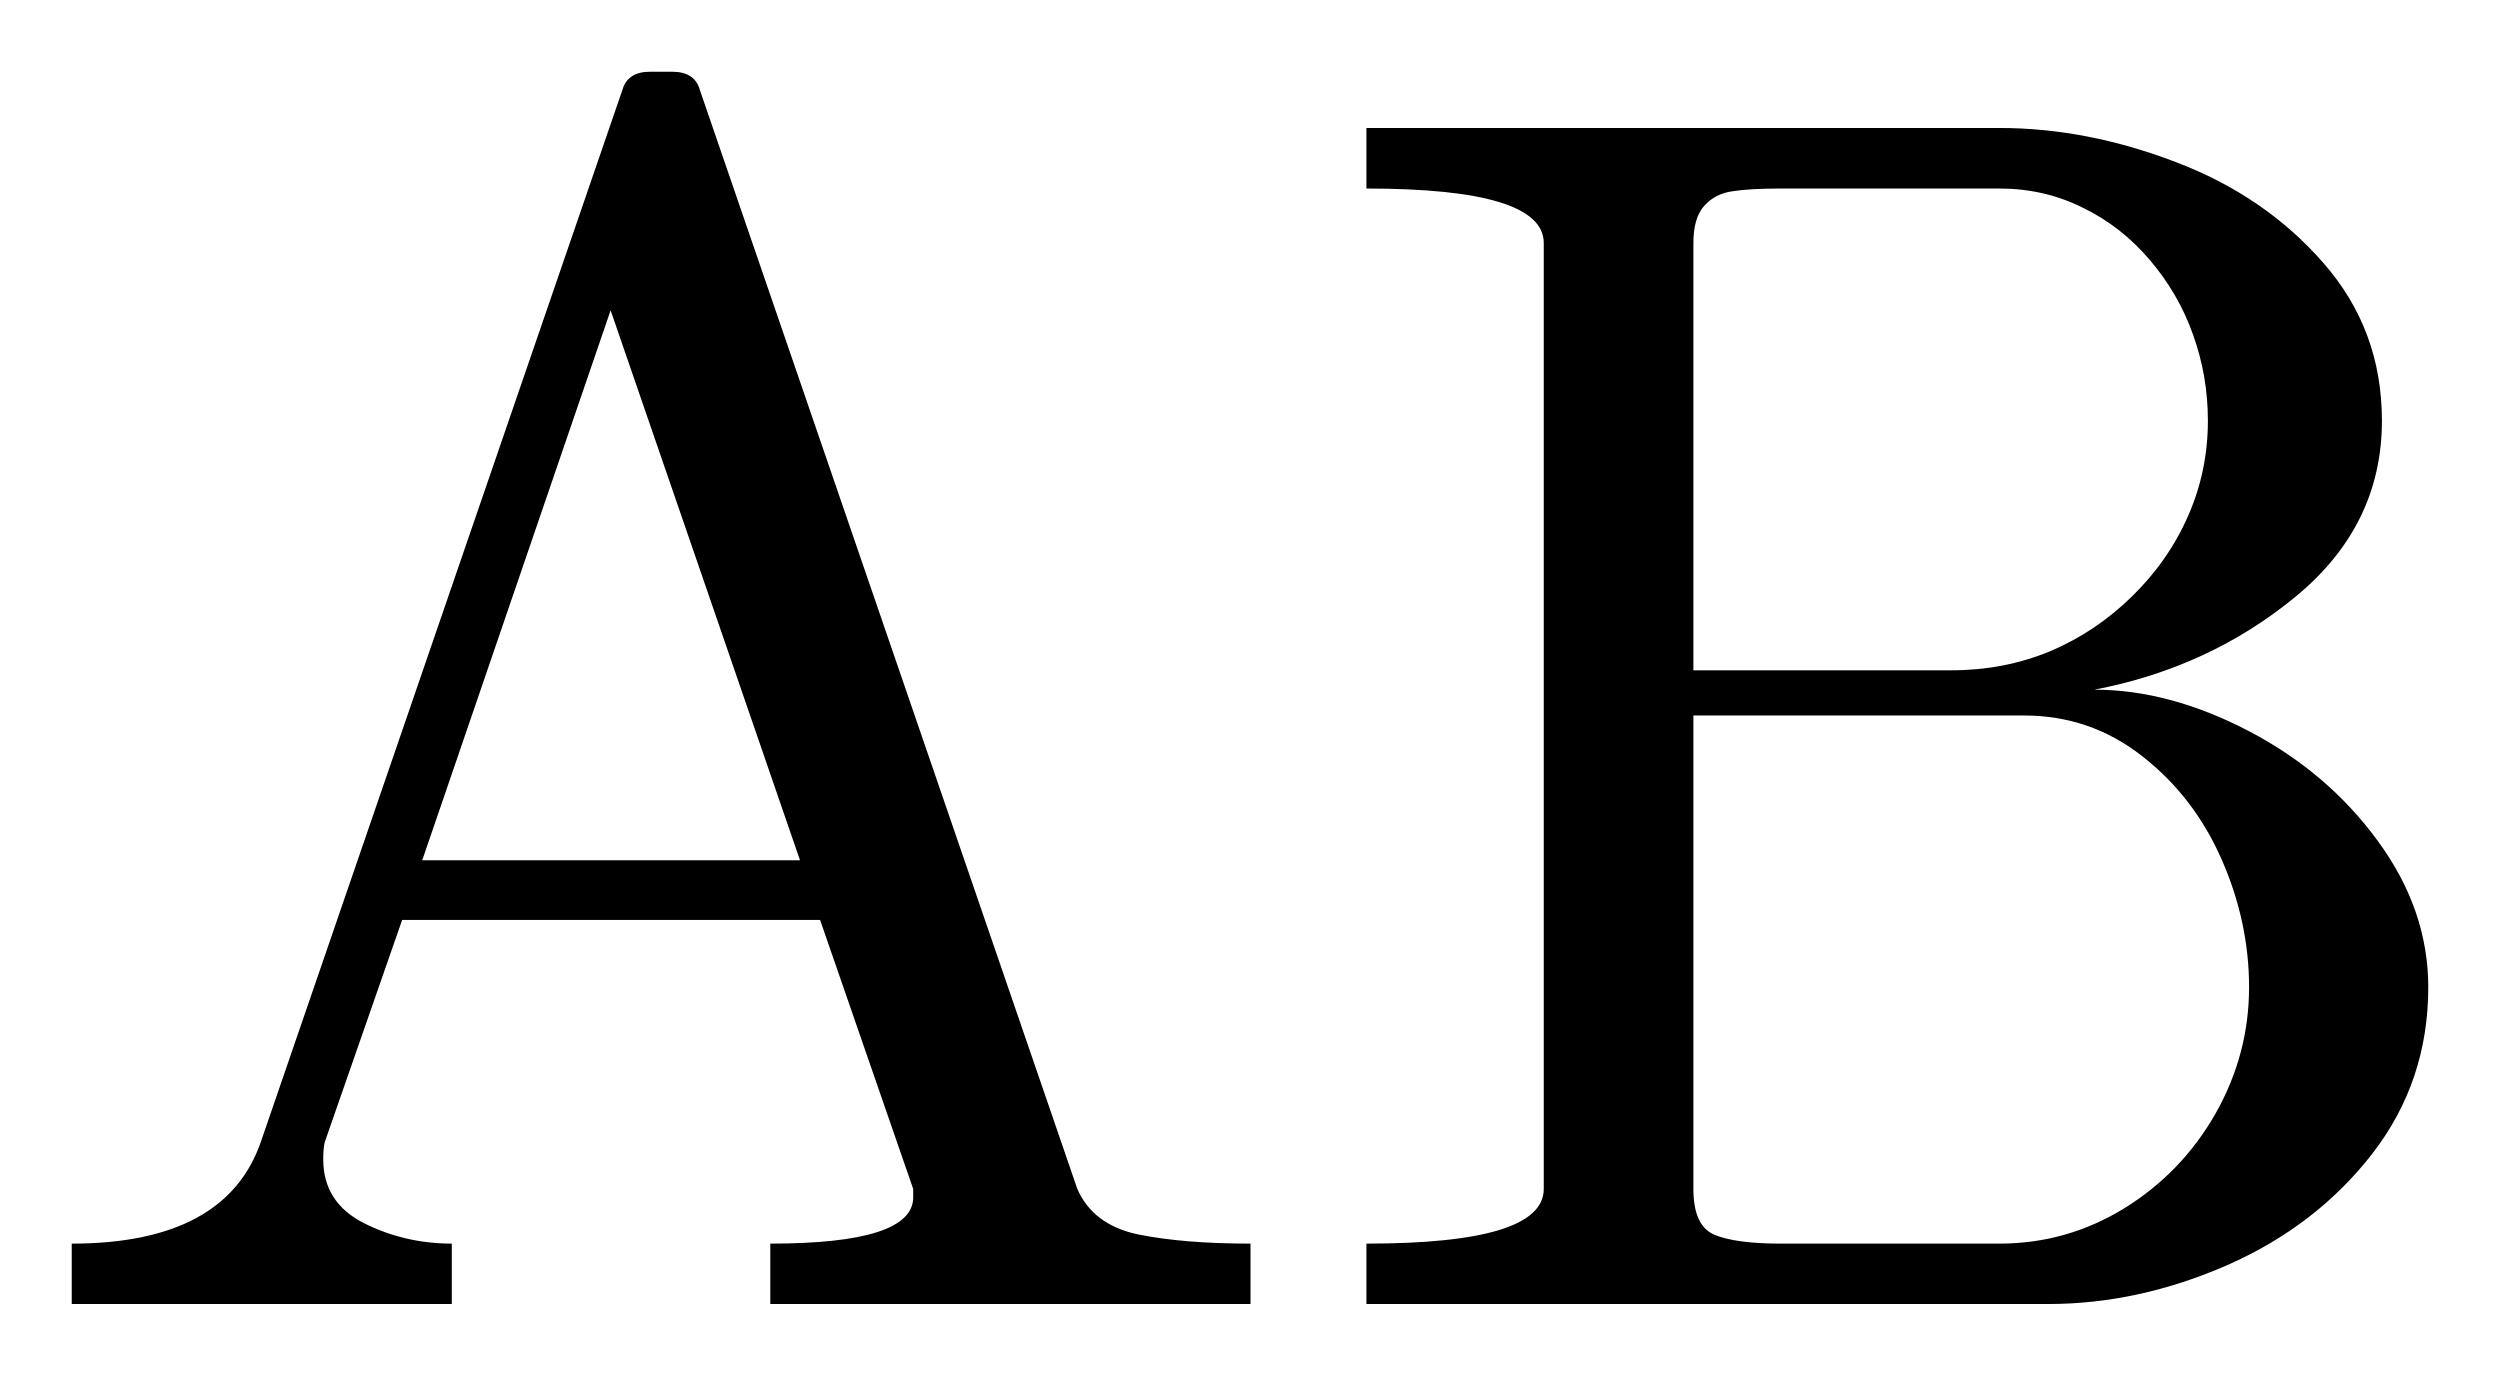
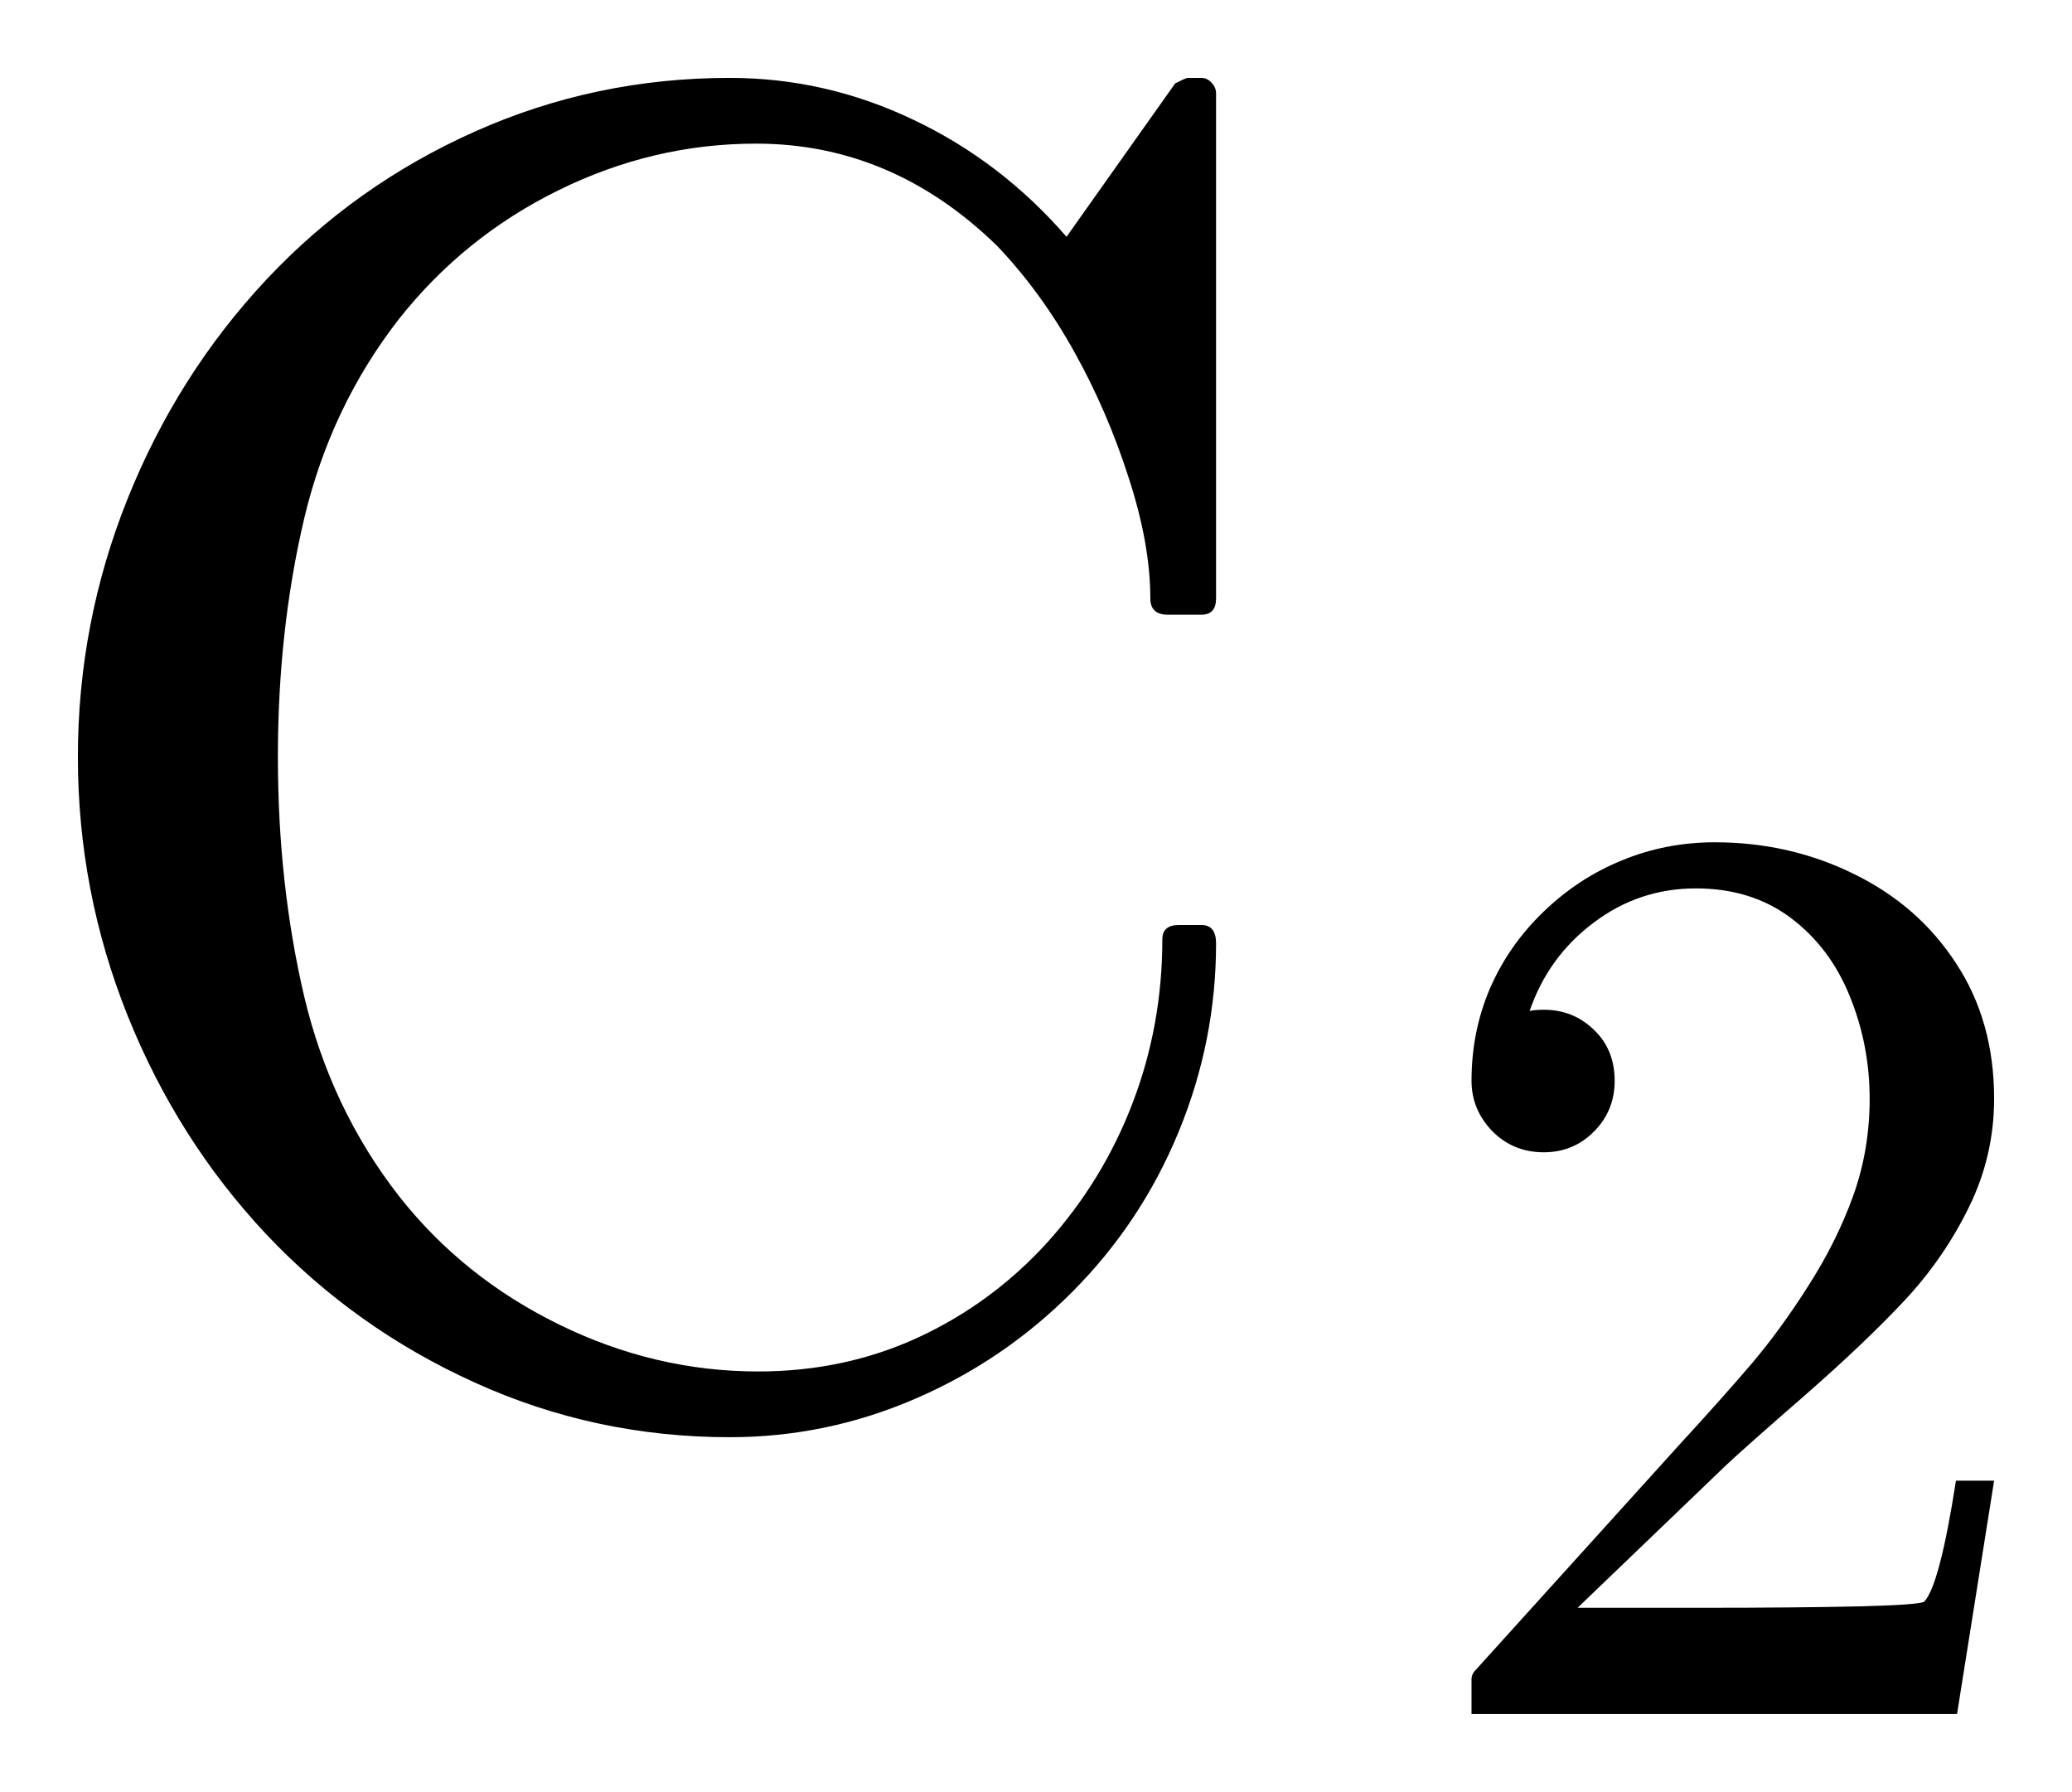
- <svg xmlns="http://www.w3.org/2000/svg" width="17.425pt" height="9.589pt" viewBox="0 0 17.425 9.589" version="1.1">
+ <svg xmlns="http://www.w3.org/2000/svg" width="13.302pt" height="11.503pt" viewBox="0 0 13.302 11.503" version="1.1">
  <defs>
    <style type="text/css">*{stroke-linejoin: round; stroke-linecap: butt}</style>
  </defs>
  <g id="figure_1">
    <g id="patch_1">
-       <path d="M 0 9.589  L 17.425 9.589  L 17.425 0  L 0 0  L 0 9.589  z " style="fill: none; opacity: 0" />
+       <path d="M 0 11.503  L 13.302 11.503  L 13.302 0  L 0 0  L 0 11.503  z " style="fill: none; opacity: 0" />
    </g>
    <g id="axes_1">
      <g id="patch_2">
-         <path d="M 0.5 9.089  L 0.5 8.668  Q 1.573 8.668 1.818 7.959  L 4.338 0.627  Q 4.374 0.5 4.531 0.5  L 4.685 0.5  Q 4.843 0.5 4.878 0.627  L 7.509 8.287  Q 7.619 8.538 7.933 8.604  Q 8.248 8.668 8.716 8.668  L 8.716 9.089  L 5.369 9.089  L 5.369 8.668  Q 6.365 8.668 6.365 8.345  L 6.365 8.287  L 5.716 6.412  L 2.803 6.412  L 2.264 7.959  Q 2.253 8 2.253 8.081  Q 2.253 8.381 2.536 8.525  Q 2.821 8.668 3.149 8.668  L 3.149 9.089  L 0.5 9.089  z M 2.943 5.996  L 5.576 5.996  L 4.256 2.163  L 2.943 5.996  z M 9.524 9.089  L 9.524 8.668  Q 10.76 8.668 10.76 8.287  L 10.76 1.694  Q 10.76 1.314 9.524 1.314  L 9.524 0.892  L 13.936 0.892  Q 14.546 0.892 15.166 1.13  Q 15.787 1.366 16.194 1.833  Q 16.602 2.298 16.602 2.932  Q 16.602 3.663 16.001 4.158  Q 15.401 4.653 14.598 4.807  Q 15.119 4.807 15.671 5.094  Q 16.222 5.381 16.573 5.861  Q 16.925 6.341 16.925 6.881  Q 16.925 7.537 16.535 8.041  Q 16.145 8.544 15.524 8.818  Q 14.904 9.089 14.276 9.089  L 9.524 9.089  z M 11.803 8.287  Q 11.803 8.544 11.949 8.606  Q 12.097 8.668 12.412 8.668  L 13.936 8.668  Q 14.405 8.668 14.806 8.422  Q 15.207 8.174 15.442 7.762  Q 15.676 7.349 15.676 6.881  Q 15.676 6.423 15.483 5.986  Q 15.29 5.549 14.928 5.268  Q 14.568 4.987 14.107 4.987  L 11.803 4.987  L 11.803 8.287  z M 11.803 4.672  L 13.602 4.672  Q 13.966 4.672 14.285 4.541  Q 14.604 4.407 14.859 4.158  Q 15.114 3.909 15.251 3.596  Q 15.389 3.283 15.389 2.932  Q 15.389 2.621 15.286 2.334  Q 15.185 2.047 14.984 1.812  Q 14.786 1.578 14.516 1.447  Q 14.248 1.314 13.936 1.314  L 12.412 1.314  Q 12.196 1.314 12.076 1.333  Q 11.956 1.349 11.879 1.434  Q 11.803 1.518 11.803 1.694  L 11.803 4.672  z " clip-path="url(#p8d313c57a5)" />
+         <path d="M 2.562 7.679  Q 2.973 8.201 3.588 8.502  Q 4.203 8.804 4.867 8.804  Q 5.422 8.804 5.896 8.585  Q 6.372 8.364 6.727 7.972  Q 7.081 7.578 7.271 7.081  Q 7.462 6.582 7.462 6.031  Q 7.462 5.938 7.567 5.938  L 7.713 5.938  Q 7.807 5.938 7.807 6.056  Q 7.807 6.682 7.567 7.265  Q 7.327 7.848 6.886 8.291  Q 6.447 8.733 5.876 8.979  Q 5.306 9.226 4.685 9.226  Q 3.822 9.226 3.052 8.877  Q 2.281 8.529 1.709 7.923  Q 1.139 7.316 0.819 6.519  Q 0.5 5.722 0.5 4.859  Q 0.5 3.999 0.819 3.202  Q 1.139 2.405 1.709 1.796  Q 2.281 1.186 3.052 0.843  Q 3.822 0.5 4.685 0.5  Q 5.3 0.5 5.862 0.768  Q 6.425 1.034 6.847 1.52  L 7.544 0.536  Q 7.614 0.5 7.625 0.5  L 7.713 0.5  Q 7.749 0.5 7.777 0.53  Q 7.807 0.56 7.807 0.601  L 7.807 3.841  Q 7.807 3.946 7.713 3.946  L 7.497 3.946  Q 7.385 3.946 7.385 3.841  Q 7.385 3.494 7.246 3.067  Q 7.109 2.639 6.896 2.257  Q 6.682 1.873 6.401 1.578  Q 5.728 0.922 4.854 0.922  Q 4.192 0.922 3.584 1.222  Q 2.979 1.52 2.562 2.047  Q 2.124 2.609 1.953 3.328  Q 1.784 4.046 1.784 4.859  Q 1.784 5.675 1.953 6.397  Q 2.124 7.117 2.562 7.679  z M 9.447 11.003  L 9.447 10.777  Q 9.447 10.756 9.463 10.732  L 10.768 9.289  Q 11.063 8.968 11.247 8.752  Q 11.432 8.534 11.612 8.25  Q 11.793 7.967 11.898 7.674  Q 12.003 7.381 12.003 7.053  Q 12.003 6.708 11.875 6.394  Q 11.748 6.081 11.496 5.892  Q 11.244 5.703 10.887 5.703  Q 10.522 5.703 10.231 5.923  Q 9.939 6.142 9.82 6.49  Q 9.853 6.482 9.911 6.482  Q 10.1 6.482 10.232 6.61  Q 10.366 6.737 10.366 6.938  Q 10.366 7.131 10.232 7.265  Q 10.1 7.397 9.911 7.397  Q 9.714 7.397 9.58 7.261  Q 9.447 7.123 9.447 6.938  Q 9.447 6.622 9.565 6.346  Q 9.685 6.069 9.908 5.854  Q 10.132 5.637 10.413 5.523  Q 10.694 5.407 11.009 5.407  Q 11.49 5.407 11.903 5.611  Q 12.318 5.814 12.559 6.186  Q 12.802 6.556 12.802 7.053  Q 12.802 7.418 12.642 7.746  Q 12.482 8.074 12.231 8.344  Q 11.982 8.611 11.592 8.953  Q 11.202 9.292 11.08 9.407  L 10.128 10.321  L 10.936 10.321  Q 11.53 10.321 11.931 10.312  Q 12.331 10.302 12.354 10.281  Q 12.453 10.174 12.557 9.505  L 12.802 9.505  L 12.564 11.003  L 9.447 11.003  z " clip-path="url(#pbbe84a690f)" />
      </g>
    </g>
  </g>
  <defs>
-     <clipPath id="p8d313c57a5">
-       <rect x="0" y="0" width="17.425" height="9.589" />
+     <clipPath id="pbbe84a690f">
+       <rect x="0" y="0" width="13.302" height="11.503" />
    </clipPath>
  </defs>
</svg>
